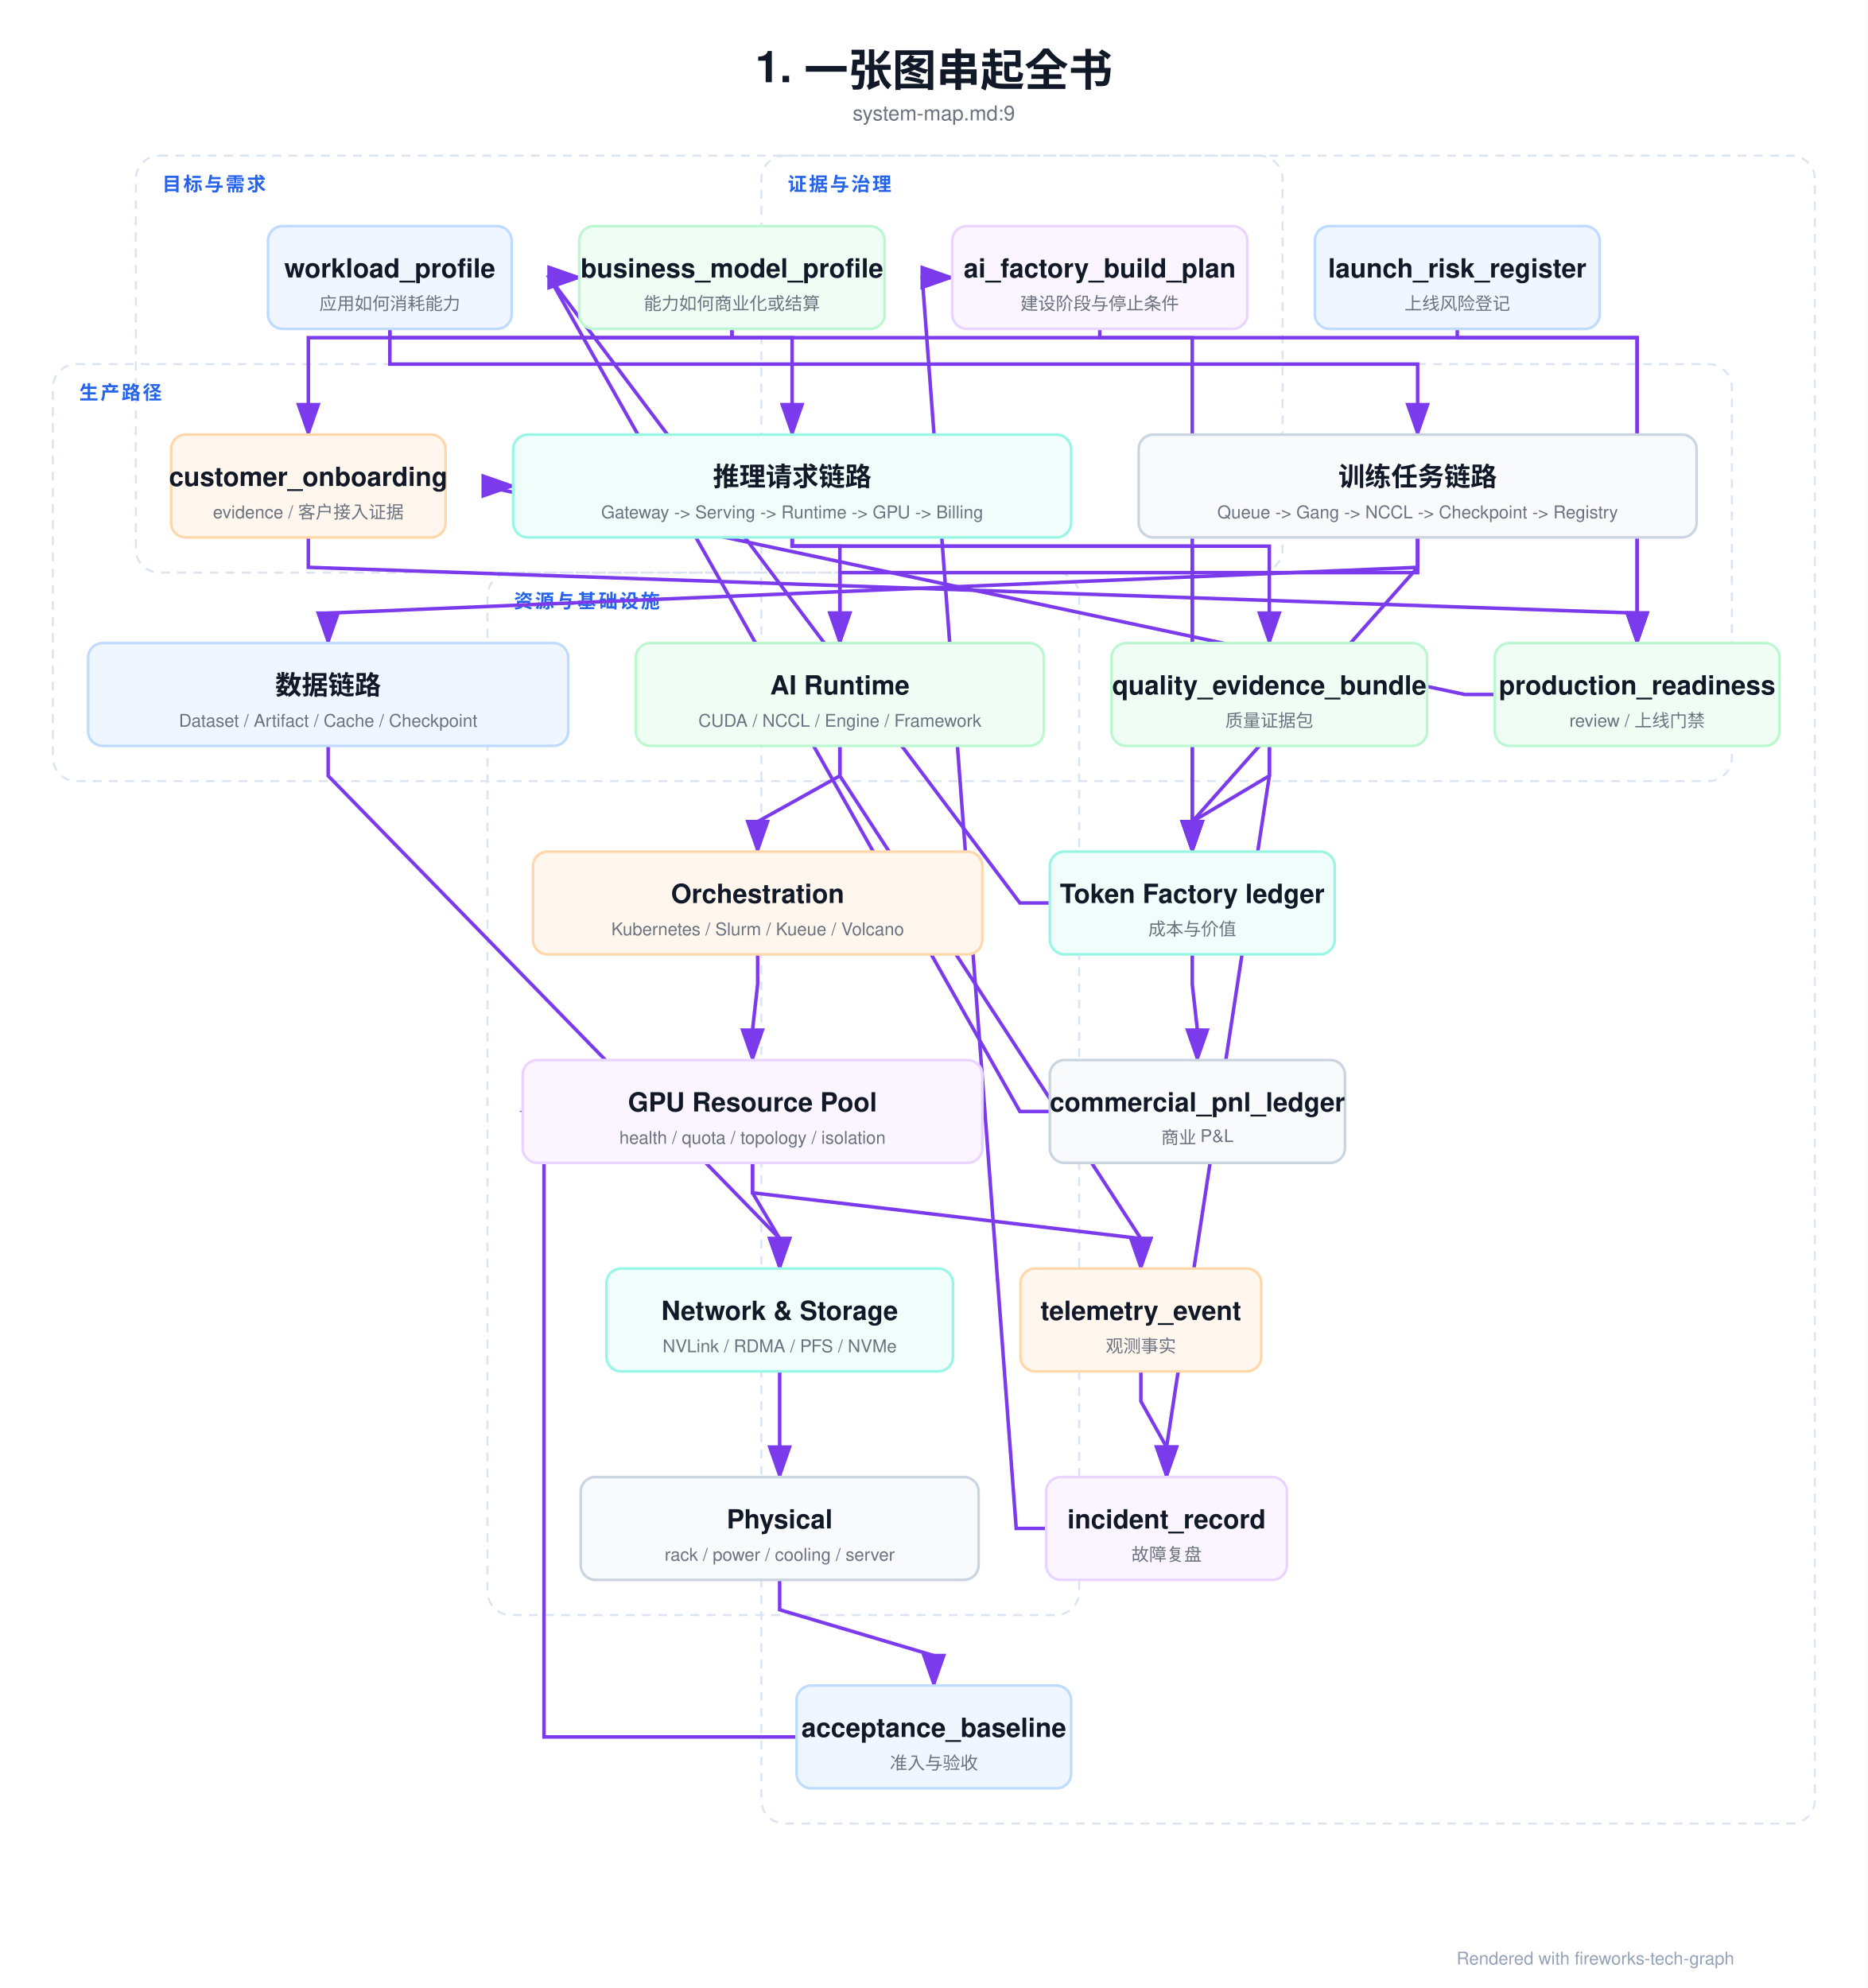
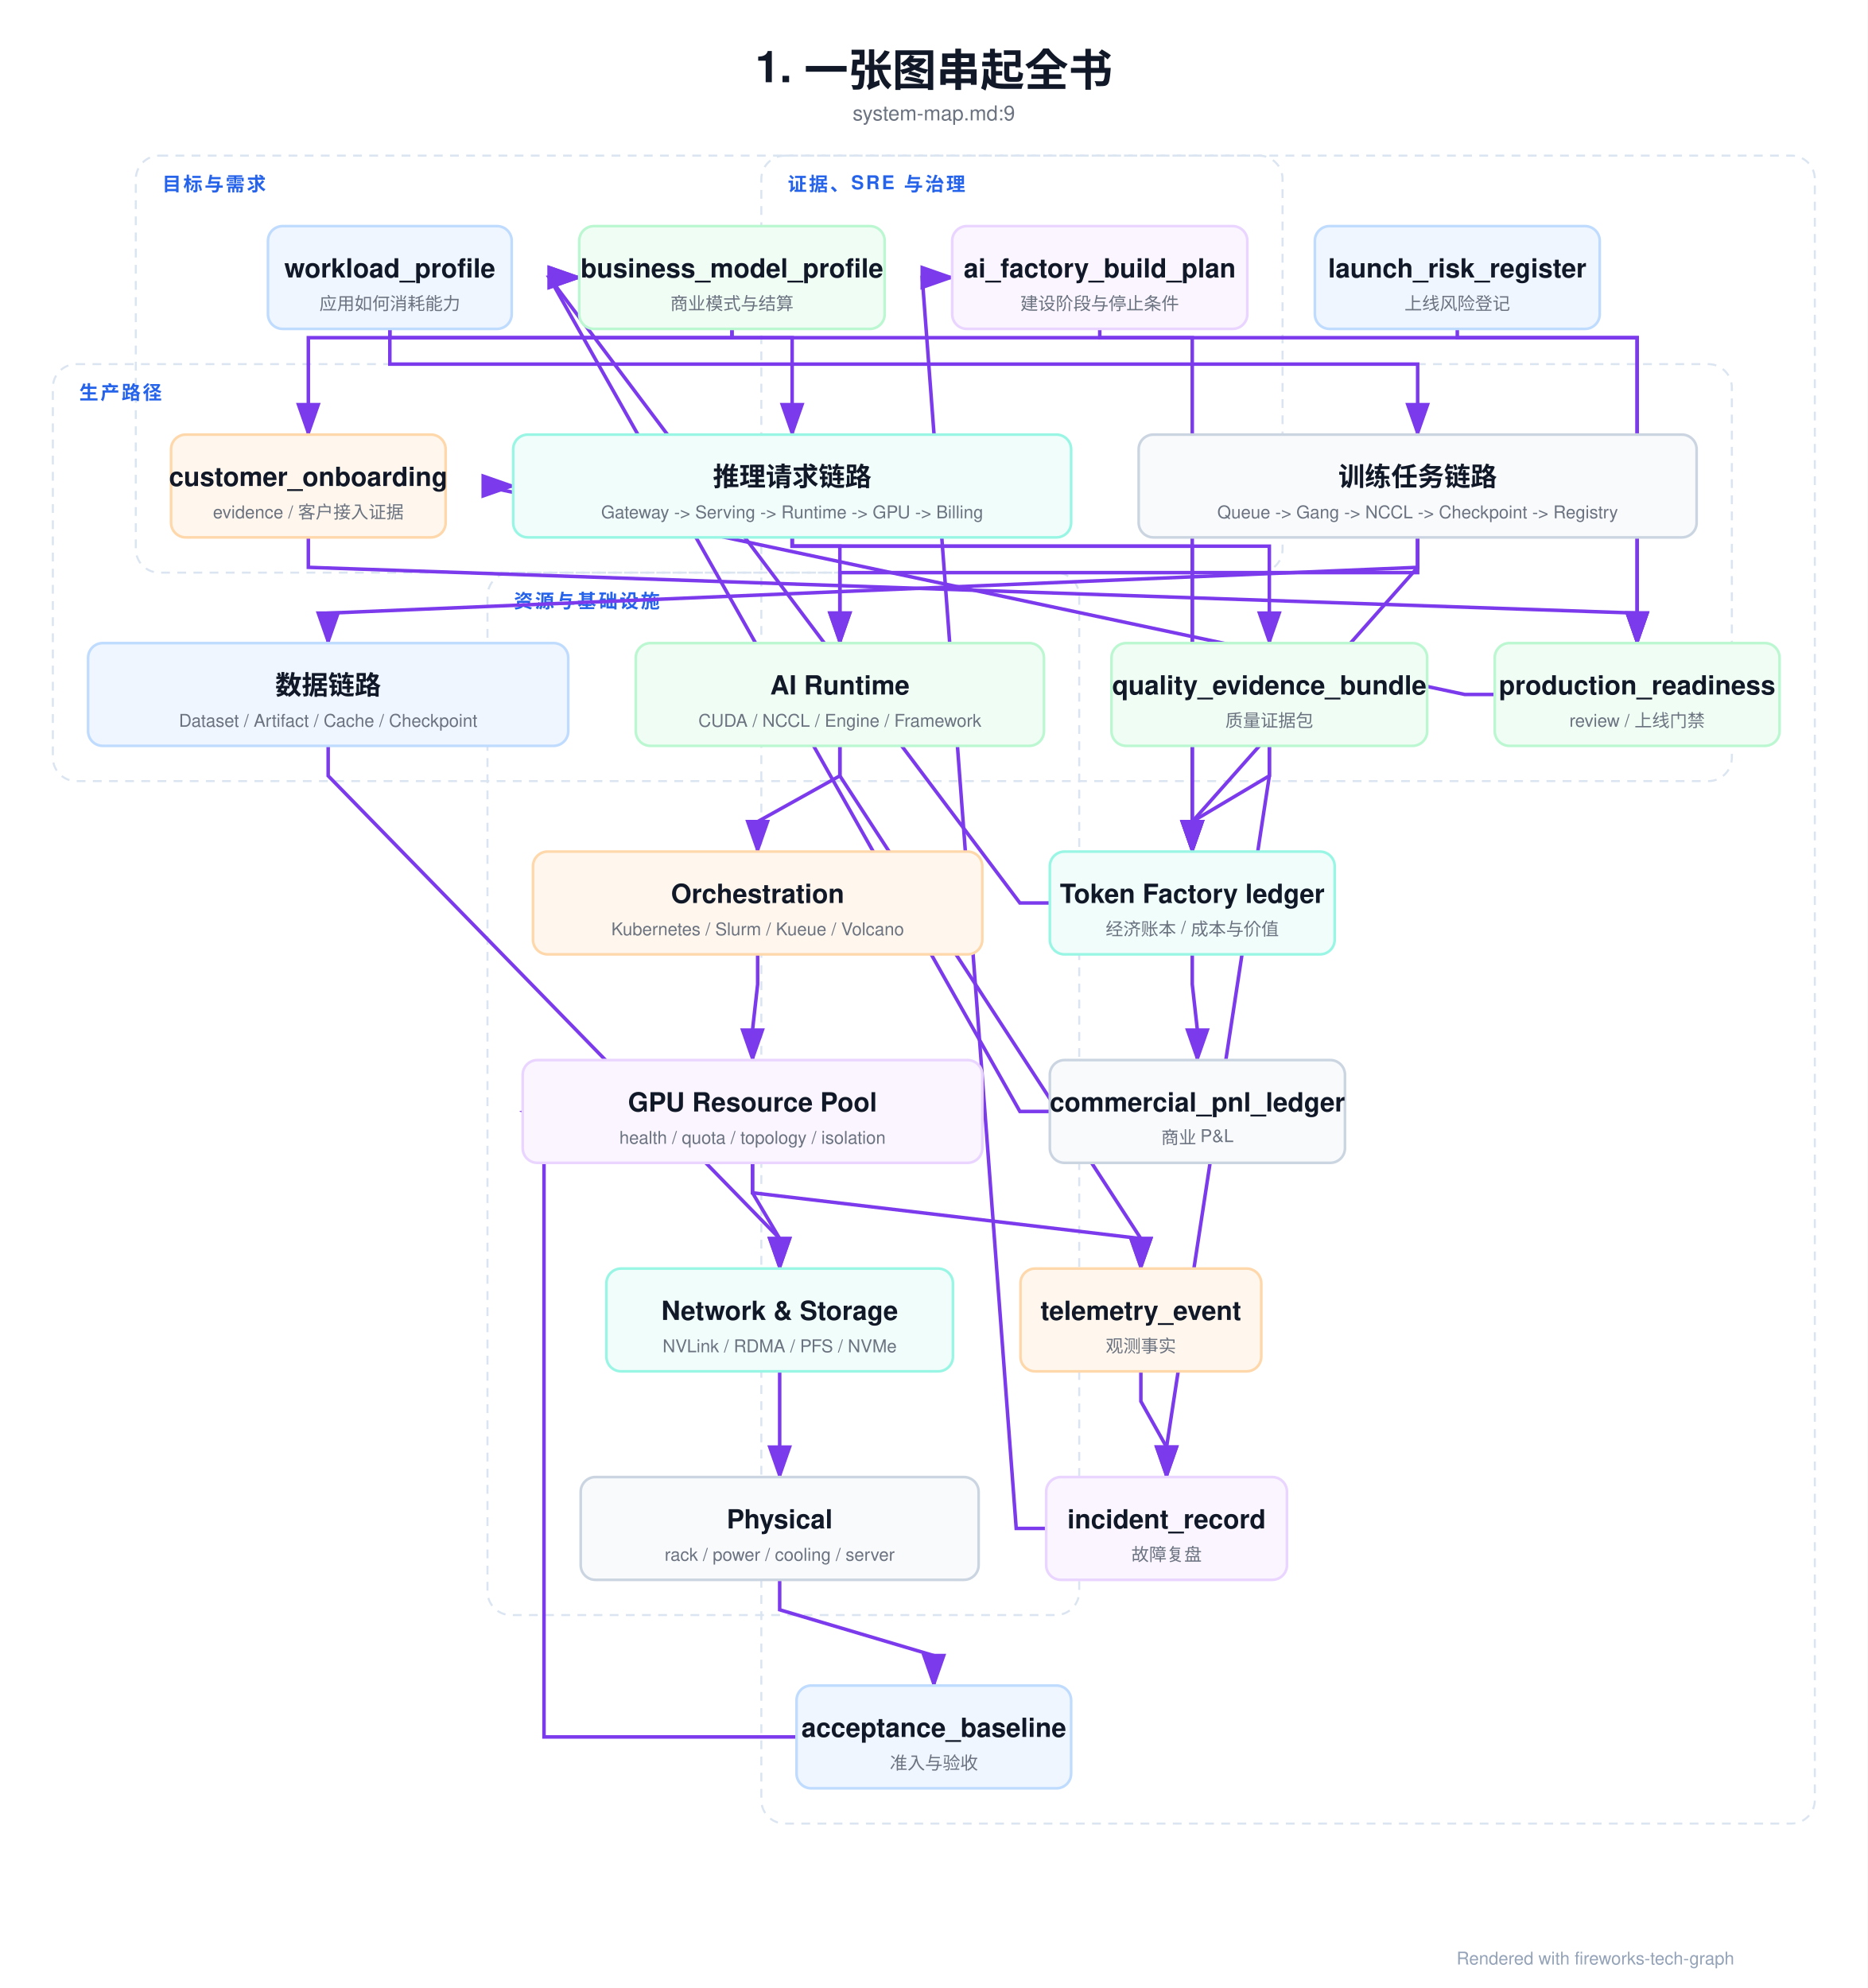
<svg xmlns="http://www.w3.org/2000/svg" viewBox="0 0 1272 1354" width="1272" height="1354">
  <defs>
    <marker id="arrowA" markerWidth="10" markerHeight="7" refX="9" refY="3.5" orient="auto">
      <polygon points="0 0, 10 3.5, 0 7" fill="#7c3aed" />
    </marker>
    <marker id="arrowB" markerWidth="10" markerHeight="7" refX="9" refY="3.5" orient="auto">
      <polygon points="0 0, 10 3.5, 0 7" fill="#10b981" />
    </marker>
    <marker id="arrowC" markerWidth="10" markerHeight="7" refX="9" refY="3.5" orient="auto">
      <polygon points="0 0, 10 3.5, 0 7" fill="#2563eb" />
    </marker>
    <marker id="arrowE" markerWidth="10" markerHeight="7" refX="9" refY="3.5" orient="auto">
      <polygon points="0 0, 10 3.5, 0 7" fill="#f97316" />
    </marker>
    <marker id="arrowF" markerWidth="10" markerHeight="7" refX="9" refY="3.5" orient="auto">
      <polygon points="0 0, 10 3.5, 0 7" fill="#7c3aed" />
    </marker>
    <marker id="arrowG" markerWidth="10" markerHeight="7" refX="9" refY="3.5" orient="auto">
      <polygon points="0 0, 10 3.5, 0 7" fill="#ef4444" />
    </marker>
    <marker id="arrowH" markerWidth="10" markerHeight="7" refX="9" refY="3.5" orient="auto">
      <polygon points="0 0, 10 3.5, 0 7" fill="#6b7280" />
    </marker>
    <filter id="shadowSoft" x="-20%" y="-20%" width="140%" height="160%">
      <feDropShadow dx="0" dy="3" stdDeviation="6" flood-color="#0f172a" flood-opacity="0.12" />
    </filter>
    <filter id="shadowGlass" x="-20%" y="-20%" width="140%" height="160%">
      <feDropShadow dx="0" dy="10" stdDeviation="16" flood-color="#020617" flood-opacity="0.28" />
    </filter>
    <style>
    text { font-family: 'Helvetica Neue', Helvetica, Arial, 'PingFang SC', 'Microsoft YaHei', 'Microsoft JhengHei', 'SimHei', sans-serif; }
    .title { font-size: 30px; font-weight: 700; fill: #111827; }
    .subtitle { font-size: 14px; font-weight: 500; fill: #6b7280; }
    .section { font-size: 13px; font-weight: 700; fill: #2563eb; letter-spacing: 1.4px; }
    .section-sub { font-size: 12px; font-weight: 500; fill: #94a3b8; }
    .node-title { font-size: 18px; font-weight: 700; fill: #111827; }
    .node-sub { font-size: 12px; font-weight: 500; fill: #6b7280; }
    .node-type { font-size: 12px; font-weight: 700; fill: #9ca3af; letter-spacing: 0.08em; }
    .arrow-label { font-size: 12px; font-weight: 600; fill: #6b7280; }
    .legend { font-size: 12px; font-weight: 500; fill: #6b7280; }
    .footnote { font-size: 12px; font-weight: 500; fill: #94a3b8; }
    </style>
  </defs>
  <rect width="1272.0" height="1354.0" fill="#ffffff" />
  <text x="636.0" y="56" text-anchor="middle" class="title">1. 一张图串起全书</text>
  <text x="636.0" y="82" text-anchor="middle" class="subtitle">system-map.md:9</text>
  <rect x="92.5" y="106.0" width="781.0" height="284.0" rx="16.0" fill="none" stroke="#dbe5f1" stroke-width="1.4" stroke-dasharray="6 5" />
  <text x="110.5" y="130.0" class="section">目标与需求</text>
  <rect x="36.0" y="248.0" width="1143.5" height="284.0" rx="16.0" fill="none" stroke="#dbe5f1" stroke-width="1.4" stroke-dasharray="6 5" />
  <text x="54.0" y="272.0" class="section">生产路径</text>
  <rect x="332.0" y="390.0" width="403.0" height="710.0" rx="16.0" fill="none" stroke="#dbe5f1" stroke-width="1.4" stroke-dasharray="6 5" />
  <text x="350.0" y="414.0" class="section">资源与基础设施</text>
  <rect x="518.5" y="106.0" width="717.5" height="1136.0" rx="16.0" fill="none" stroke="#dbe5f1" stroke-width="1.4" stroke-dasharray="6 5" />
-   <text x="536.5" y="130.0" class="section">证据与治理</text>
+   <text x="536.5" y="130.0" class="section">证据、SRE 与治理</text>
  <path d="M 265.5,224.0 L 265.5,230.0 L 539.5,230.0 L 539.5,296.0" fill="none" stroke="#7c3aed" stroke-width="2.4" marker-end="url(#arrowA)" />
  <path d="M 265.5,224.0 L 265.5,248.0 L 965.5,248.0 L 965.5,296.0" fill="none" stroke="#7c3aed" stroke-width="2.4" marker-end="url(#arrowA)" />
  <path d="M 498.5,224.0 L 498.5,230.0 L 812.0,230.0 L 812.0,580.0" fill="none" stroke="#7c3aed" stroke-width="2.4" marker-end="url(#arrowA)" />
  <path d="M 498.5,224.0 L 498.5,230.0 L 210.0,230.0 L 210.0,296.0" fill="none" stroke="#7c3aed" stroke-width="2.4" marker-end="url(#arrowA)" />
  <path d="M 210.0,366.0 L 210.0,386.4 L 1115.0,417.6 L 1115.0,438.0" fill="none" stroke="#7c3aed" stroke-width="2.4" marker-end="url(#arrowA)" />
  <path d="M 749.0,224.0 L 749.0,230.0 L 1115.0,230.0 L 1115.0,438.0" fill="none" stroke="#7c3aed" stroke-width="2.4" marker-end="url(#arrowA)" />
  <path d="M 992.5,224.0 L 992.5,230.0 L 1115.0,230.0 L 1115.0,438.0" fill="none" stroke="#7c3aed" stroke-width="2.4" marker-end="url(#arrowA)" />
  <path d="M 539.5,366.0 L 539.5,372.0 L 572.0,372.0 L 572.0,438.0" fill="none" stroke="#7c3aed" stroke-width="2.4" marker-end="url(#arrowA)" />
  <path d="M 572.0,508.0 L 572.0,528.4 L 516.0,559.6 L 516.0,580.0" fill="none" stroke="#7c3aed" stroke-width="2.4" marker-end="url(#arrowA)" />
  <path d="M 516.0,650.0 L 516.0,670.4 L 512.5,701.6 L 512.5,722.0" fill="none" stroke="#7c3aed" stroke-width="2.4" marker-end="url(#arrowA)" />
  <path d="M 512.5,792.0 L 512.5,812.4 L 531.0,843.6 L 531.0,864.0" fill="none" stroke="#7c3aed" stroke-width="2.4" marker-end="url(#arrowA)" />
  <path d="M 531.0,934.0 L 531.0,1006.0" fill="none" stroke="#7c3aed" stroke-width="2.4" marker-end="url(#arrowA)" />
  <path d="M 965.5,366.0 L 965.5,390.0 L 572.0,390.0 L 572.0,438.0" fill="none" stroke="#7c3aed" stroke-width="2.4" marker-end="url(#arrowA)" />
  <path d="M 965.5,366.0 L 965.5,386.4 L 223.5,417.6 L 223.5,438.0" fill="none" stroke="#7c3aed" stroke-width="2.4" marker-end="url(#arrowA)" />
  <path d="M 223.5,508.0 L 223.5,528.4 L 531.0,843.6 L 531.0,864.0" fill="none" stroke="#7c3aed" stroke-width="2.4" marker-end="url(#arrowA)" />
  <path d="M 531.0,1076.0 L 531.0,1096.4 L 636.0,1127.6 L 636.0,1148.0" fill="none" stroke="#7c3aed" stroke-width="2.4" marker-end="url(#arrowA)" />
  <path d="M 542.5,1183.0 L 370.5,1183.0 L 370.5,757.0 L 356.0,757.0" fill="none" stroke="#7c3aed" stroke-width="2.4" marker-end="url(#arrowA)" />
  <path d="M 512.5,792.0 L 512.5,812.4 L 777.0,843.6 L 777.0,864.0" fill="none" stroke="#7c3aed" stroke-width="2.4" marker-end="url(#arrowA)" />
  <path d="M 572.0,508.0 L 572.0,528.4 L 777.0,843.6 L 777.0,864.0" fill="none" stroke="#7c3aed" stroke-width="2.4" marker-end="url(#arrowA)" />
  <path d="M 539.5,366.0 L 539.5,372.0 L 864.5,372.0 L 864.5,438.0" fill="none" stroke="#7c3aed" stroke-width="2.4" marker-end="url(#arrowA)" />
  <path d="M 864.5,508.0 L 864.5,528.4 L 794.5,985.6 L 794.5,1006.0" fill="none" stroke="#7c3aed" stroke-width="2.4" marker-end="url(#arrowA)" />
  <path d="M 864.5,508.0 L 864.5,528.4 L 812.0,559.6 L 812.0,580.0" fill="none" stroke="#7c3aed" stroke-width="2.4" marker-end="url(#arrowA)" />
  <path d="M 539.5,366.0 L 539.5,372.0 L 812.0,372.0 L 812.0,580.0" fill="none" stroke="#7c3aed" stroke-width="2.4" marker-end="url(#arrowA)" />
  <path d="M 965.5,366.0 L 965.5,386.4 L 812.0,559.6 L 812.0,580.0" fill="none" stroke="#7c3aed" stroke-width="2.4" marker-end="url(#arrowA)" />
  <path d="M 812.0,650.0 L 812.0,670.4 L 815.5,701.6 L 815.5,722.0" fill="none" stroke="#7c3aed" stroke-width="2.4" marker-end="url(#arrowA)" />
  <path d="M 715.0,757.0 L 694.6,757.0 L 374.1,189.0 L 394.5,189.0" fill="none" stroke="#7c3aed" stroke-width="2.4" marker-end="url(#arrowA)" />
  <path d="M 777.0,934.0 L 777.0,954.4 L 794.5,985.6 L 794.5,1006.0" fill="none" stroke="#7c3aed" stroke-width="2.4" marker-end="url(#arrowA)" />
  <path d="M 712.5,1041.0 L 692.1,1041.0 L 628.1,189.0 L 648.5,189.0" fill="none" stroke="#7c3aed" stroke-width="2.4" marker-end="url(#arrowA)" />
  <path d="M 715.0,615.0 L 694.6,615.0 L 374.1,189.0 L 394.5,189.0" fill="none" stroke="#7c3aed" stroke-width="2.4" marker-end="url(#arrowA)" />
  <path d="M 1018.0,473.0 L 997.6,473.0 L 329.1,331.0 L 349.5,331.0" fill="none" stroke="#7c3aed" stroke-width="2.4" marker-end="url(#arrowA)" />
  <rect x="182.5" y="154.0" width="166.0" height="70.0" rx="10.0" fill="#eff6ff" stroke="#bfdbfe" stroke-width="1.8" />
  <text x="265.5" y="189.0" text-anchor="middle" class="node-title">workload_profile</text>
  <text x="265.5" y="211.0" text-anchor="middle" class="node-sub">应用如何消耗能力</text>
  <rect x="394.5" y="154.0" width="208.0" height="70.0" rx="10.0" fill="#f0fdf4" stroke="#bbf7d0" stroke-width="1.8" />
  <text x="498.5" y="189.0" text-anchor="middle" class="node-title">business_model_profile</text>
-   <text x="498.5" y="211.0" text-anchor="middle" class="node-sub">能力如何商业化或结算</text>
+   <text x="498.5" y="211.0" text-anchor="middle" class="node-sub">商业模式与结算</text>
  <rect x="648.5" y="154.0" width="201.0" height="70.0" rx="10.0" fill="#faf5ff" stroke="#e9d5ff" stroke-width="1.8" />
  <text x="749.0" y="189.0" text-anchor="middle" class="node-title">ai_factory_build_plan</text>
  <text x="749.0" y="211.0" text-anchor="middle" class="node-sub">建设阶段与停止条件</text>
  <rect x="895.5" y="154.0" width="194.0" height="70.0" rx="10.0" fill="#eff6ff" stroke="#bfdbfe" stroke-width="1.8" />
  <text x="992.5" y="189.0" text-anchor="middle" class="node-title">launch_risk_register</text>
  <text x="992.5" y="211.0" text-anchor="middle" class="node-sub">上线风险登记</text>
  <rect x="116.5" y="296.0" width="187.0" height="70.0" rx="10.0" fill="#fff7ed" stroke="#fed7aa" stroke-width="1.8" />
  <text x="210.0" y="331.0" text-anchor="middle" class="node-title">customer_onboarding</text>
  <text x="210.0" y="353.0" text-anchor="middle" class="node-sub">evidence / 客户接入证据</text>
  <rect x="349.5" y="296.0" width="380.0" height="70.0" rx="10.0" fill="#f0fdfa" stroke="#99f6e4" stroke-width="1.8" />
  <text x="539.5" y="331.0" text-anchor="middle" class="node-title">推理请求链路</text>
  <text x="539.5" y="353.0" text-anchor="middle" class="node-sub">Gateway -&gt; Serving -&gt; Runtime -&gt; GPU -&gt; Billing</text>
  <rect x="775.5" y="296.0" width="380.0" height="70.0" rx="10.0" fill="#f8fafc" stroke="#cbd5e1" stroke-width="1.8" />
  <text x="965.5" y="331.0" text-anchor="middle" class="node-title">训练任务链路</text>
  <text x="965.5" y="353.0" text-anchor="middle" class="node-sub">Queue -&gt; Gang -&gt; NCCL -&gt; Checkpoint -&gt; Registry</text>
  <rect x="60.0" y="438.0" width="327.0" height="70.0" rx="10.0" fill="#eff6ff" stroke="#bfdbfe" stroke-width="1.8" />
  <text x="223.5" y="473.0" text-anchor="middle" class="node-title">数据链路</text>
  <text x="223.5" y="495.0" text-anchor="middle" class="node-sub">Dataset / Artifact / Cache / Checkpoint</text>
  <rect x="433.0" y="438.0" width="278.0" height="70.0" rx="10.0" fill="#f0fdf4" stroke="#bbf7d0" stroke-width="1.8" />
  <text x="572.0" y="473.0" text-anchor="middle" class="node-title">AI Runtime</text>
  <text x="572.0" y="495.0" text-anchor="middle" class="node-sub">CUDA / NCCL / Engine / Framework</text>
  <rect x="757.0" y="438.0" width="215.0" height="70.0" rx="10.0" fill="#f0fdf4" stroke="#bbf7d0" stroke-width="1.8" />
  <text x="864.5" y="473.0" text-anchor="middle" class="node-title">quality_evidence_bundle</text>
  <text x="864.5" y="495.0" text-anchor="middle" class="node-sub">质量证据包</text>
  <rect x="1018.0" y="438.0" width="194.0" height="70.0" rx="10.0" fill="#f0fdf4" stroke="#bbf7d0" stroke-width="1.8" />
  <text x="1115.0" y="473.0" text-anchor="middle" class="node-title">production_readiness</text>
  <text x="1115.0" y="495.0" text-anchor="middle" class="node-sub">review / 上线门禁</text>
  <rect x="363.0" y="580.0" width="306.0" height="70.0" rx="10.0" fill="#fff7ed" stroke="#fed7aa" stroke-width="1.8" />
  <text x="516.0" y="615.0" text-anchor="middle" class="node-title">Orchestration</text>
  <text x="516.0" y="637.0" text-anchor="middle" class="node-sub">Kubernetes / Slurm / Kueue / Volcano</text>
  <rect x="715.0" y="580.0" width="194.0" height="70.0" rx="10.0" fill="#f0fdfa" stroke="#99f6e4" stroke-width="1.8" />
  <text x="812.0" y="615.0" text-anchor="middle" class="node-title">Token Factory ledger</text>
-   <text x="812.0" y="637.0" text-anchor="middle" class="node-sub">成本与价值</text>
+   <text x="812.0" y="637.0" text-anchor="middle" class="node-sub">经济账本 / 成本与价值</text>
  <rect x="356.0" y="722.0" width="313.0" height="70.0" rx="10.0" fill="#faf5ff" stroke="#e9d5ff" stroke-width="1.8" />
  <text x="512.5" y="757.0" text-anchor="middle" class="node-title">GPU Resource Pool</text>
  <text x="512.5" y="779.0" text-anchor="middle" class="node-sub">health / quota / topology / isolation</text>
  <rect x="715.0" y="722.0" width="201.0" height="70.0" rx="10.0" fill="#f8fafc" stroke="#cbd5e1" stroke-width="1.8" />
  <text x="815.5" y="757.0" text-anchor="middle" class="node-title">commercial_pnl_ledger</text>
  <text x="815.5" y="779.0" text-anchor="middle" class="node-sub">商业 P&amp;L</text>
  <rect x="413.0" y="864.0" width="236.0" height="70.0" rx="10.0" fill="#f0fdfa" stroke="#99f6e4" stroke-width="1.8" />
  <text x="531.0" y="899.0" text-anchor="middle" class="node-title">Network &amp; Storage</text>
  <text x="531.0" y="921.0" text-anchor="middle" class="node-sub">NVLink / RDMA / PFS / NVMe</text>
  <rect x="695.0" y="864.0" width="164.0" height="70.0" rx="10.0" fill="#fff7ed" stroke="#fed7aa" stroke-width="1.8" />
  <text x="777.0" y="899.0" text-anchor="middle" class="node-title">telemetry_event</text>
  <text x="777.0" y="921.0" text-anchor="middle" class="node-sub">观测事实</text>
  <rect x="395.5" y="1006.0" width="271.0" height="70.0" rx="10.0" fill="#f8fafc" stroke="#cbd5e1" stroke-width="1.8" />
  <text x="531.0" y="1041.0" text-anchor="middle" class="node-title">Physical</text>
  <text x="531.0" y="1063.0" text-anchor="middle" class="node-sub">rack / power / cooling / server</text>
  <rect x="712.5" y="1006.0" width="164.0" height="70.0" rx="10.0" fill="#faf5ff" stroke="#e9d5ff" stroke-width="1.8" />
  <text x="794.5" y="1041.0" text-anchor="middle" class="node-title">incident_record</text>
  <text x="794.5" y="1063.0" text-anchor="middle" class="node-sub">故障复盘</text>
  <rect x="542.5" y="1148.0" width="187.0" height="70.0" rx="10.0" fill="#eff6ff" stroke="#bfdbfe" stroke-width="1.8" />
  <text x="636.0" y="1183.0" text-anchor="middle" class="node-title">acceptance_baseline</text>
  <text x="636.0" y="1205.0" text-anchor="middle" class="node-sub">准入与验收</text>
  <text x="992.0" y="1338.0" class="footnote">Rendered with fireworks-tech-graph</text>
</svg>
